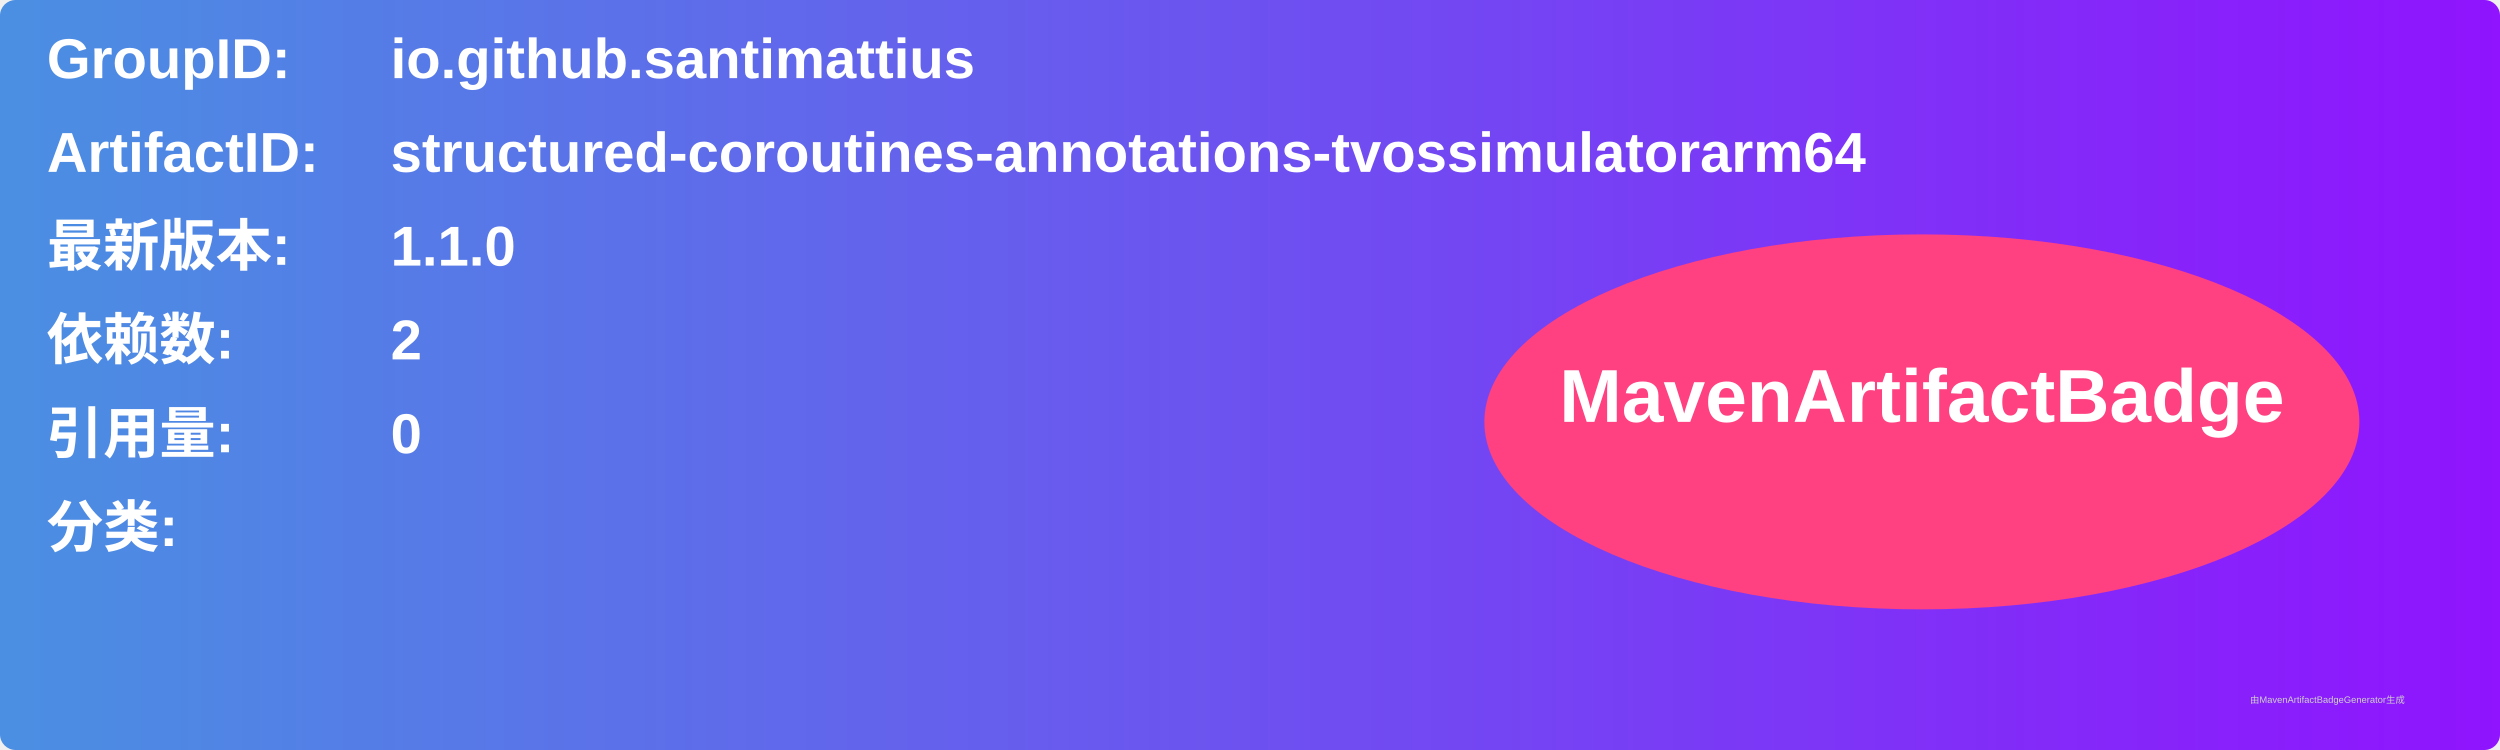
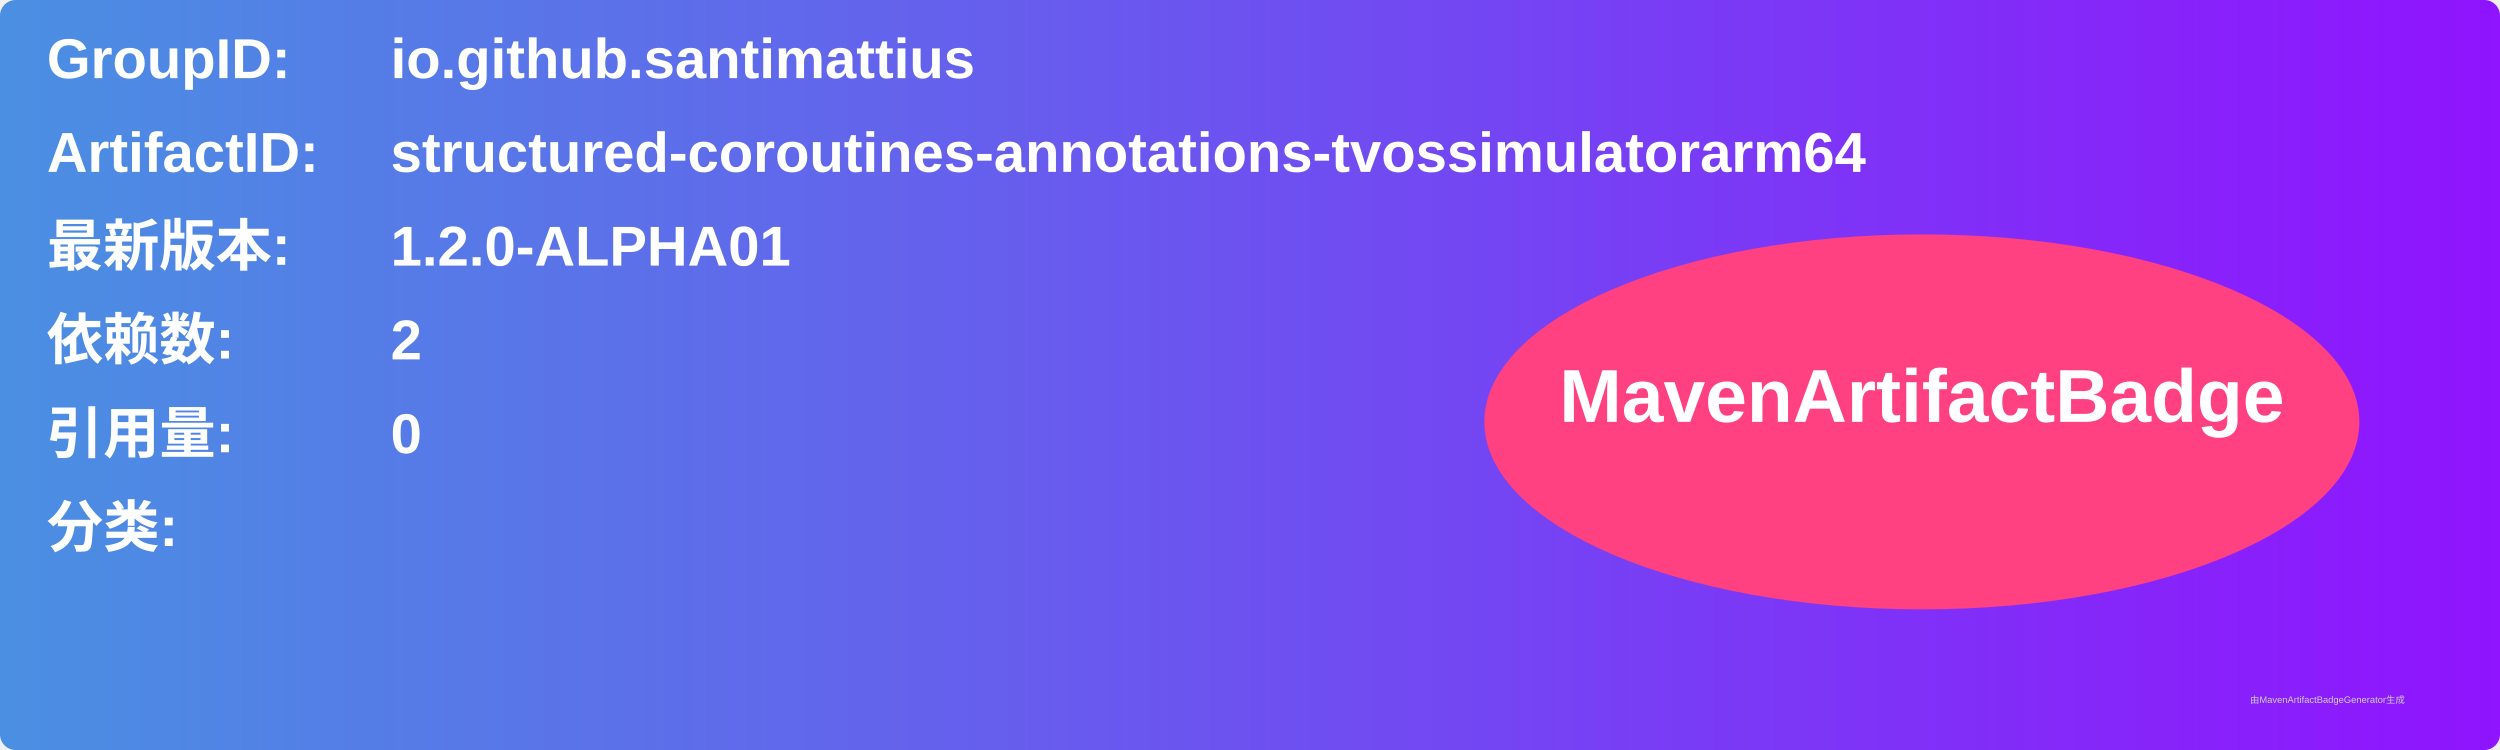
<svg xmlns="http://www.w3.org/2000/svg" width="800" height="240" viewBox="0 0 800 240">
  <linearGradient id="grad" x1="0%" y1="0%" x2="100%" y2="0%">
    <stop offset="0%" stop-color="#4a90e2" />
    <stop offset="100%" stop-color="#9013fe" />
  </linearGradient>
  <rect width="100%" height="100%" rx="5" ry="5" fill="url(#grad)" />
  <g transform="translate(15, 15)">
    <text x="0" y="10" font-family="Arial" font-size="18" fill="white" font-weight="bold" width="260">GroupID:</text>
    <text x="110" y="10" font-family="Arial" font-size="18" fill="white" font-weight="bold" width="460">io.github.santimattius</text>
    <text x="0" y="40" font-family="Arial" font-size="18" fill="white" font-weight="bold" width="260">ArtifactID:</text>
    <text x="110" y="40" font-family="Arial" font-size="18" fill="white" font-weight="bold" width="460">structured-coroutines-annotations-tvossimulatorarm64</text>
    <text x="0" y="70" font-family="Arial" font-size="18" fill="white" font-weight="bold">最新版本:</text>
    <text x="110" y="70" font-family="Arial" font-size="18" fill="white" font-weight="bold">
-       <tspan font-weight="bold">1.1.0</tspan>
+       <tspan font-weight="bold">1.2.0-ALPHA01</tspan>
    </text>
    <text x="0" y="100" font-family="Arial" font-size="18" fill="white" font-weight="bold">依赖数: </text>
    <text x="110" y="100" font-family="Arial" font-size="18" fill="white">
      <tspan font-weight="bold">2</tspan>
    </text>
    <text x="0" y="130" font-family="Arial" font-size="18" fill="white" font-weight="bold">引用量: </text>
    <text x="110" y="130" font-family="Arial" font-size="18" fill="white">
      <tspan font-weight="bold">0</tspan>
    </text>
    <text x="0" y="160" font-family="Arial" font-size="18" fill="white" font-weight="bold">分类:</text>
    <text x="10" y="190" font-family="Arial" font-size="10" fill="white">
      <tspan font-weight="bold" />
    </text>
    <ellipse cx="600" cy="120" rx="140" ry="60" fill="#ff4081" />
    <text x="600" y="120" text-anchor="middle" font-family="Arial" font-size="24" fill="white" font-weight="bold">MavenArtifactBadge</text>
  </g>
  <text x="720" y="225" font-family="Arial" font-size="3" fill="#d0d0d0">由MavenArtifactBadgeGenerator生成</text>
</svg>
